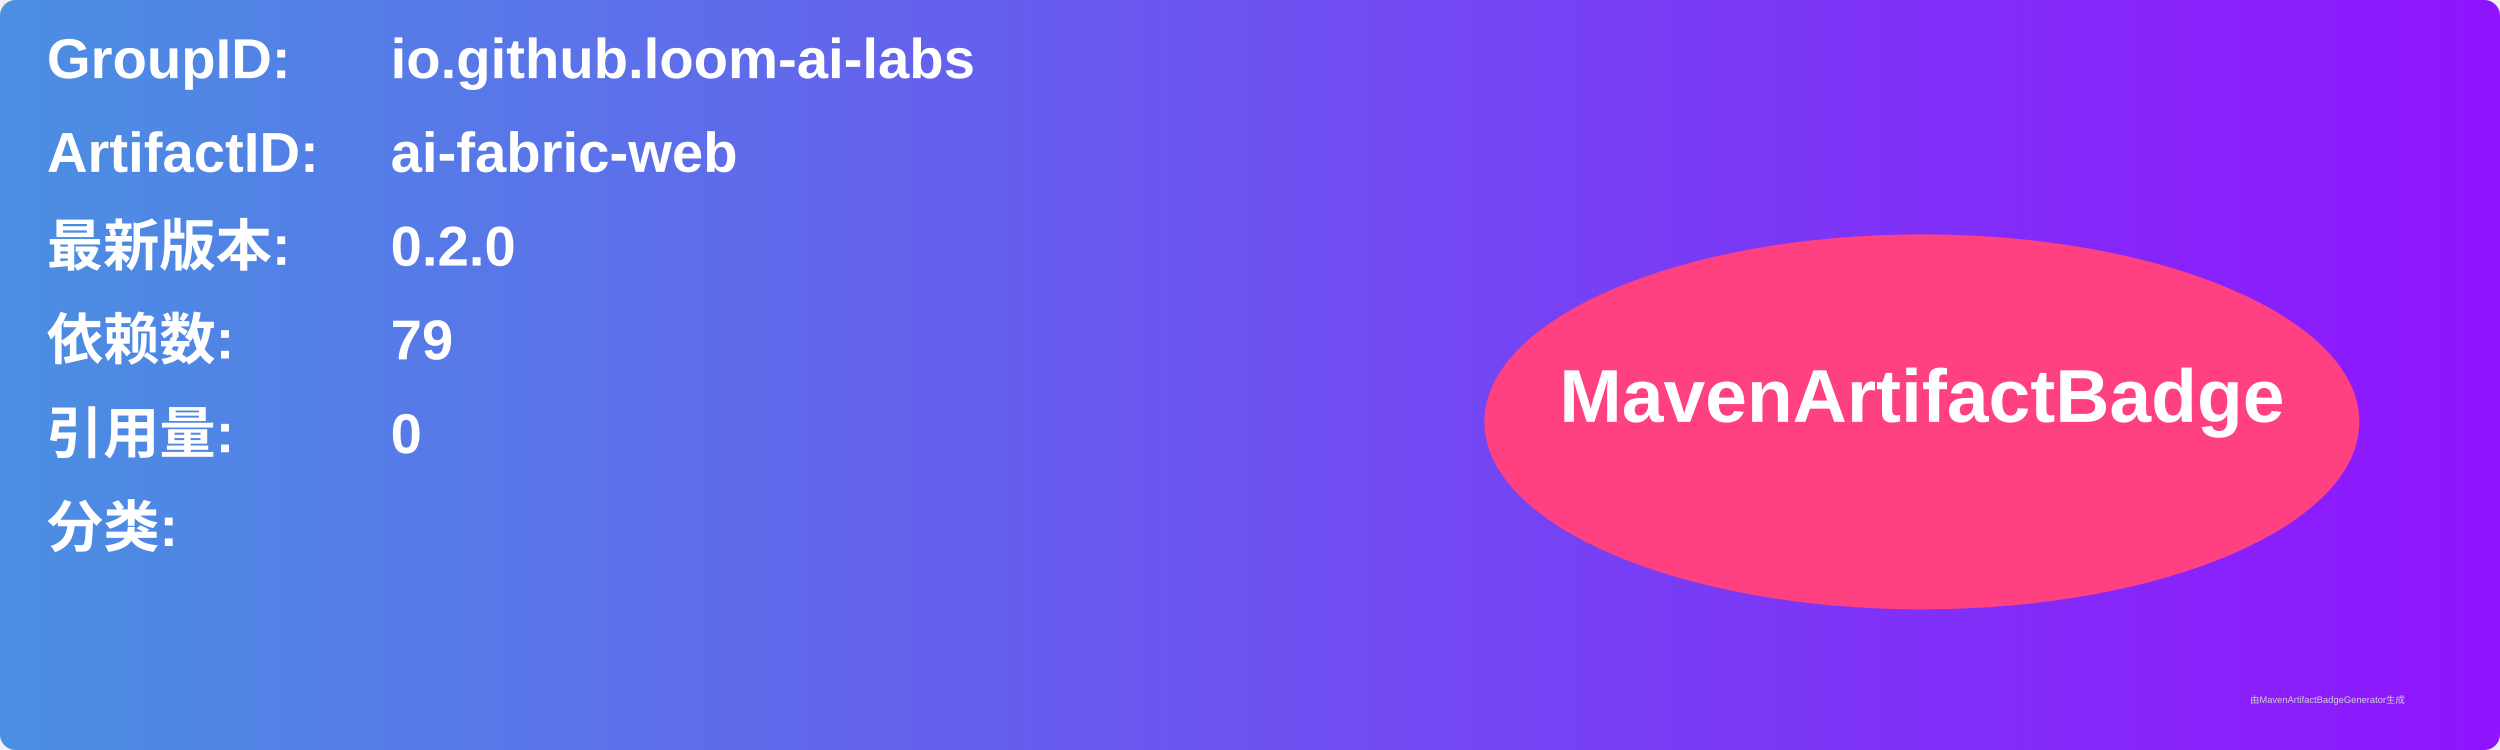
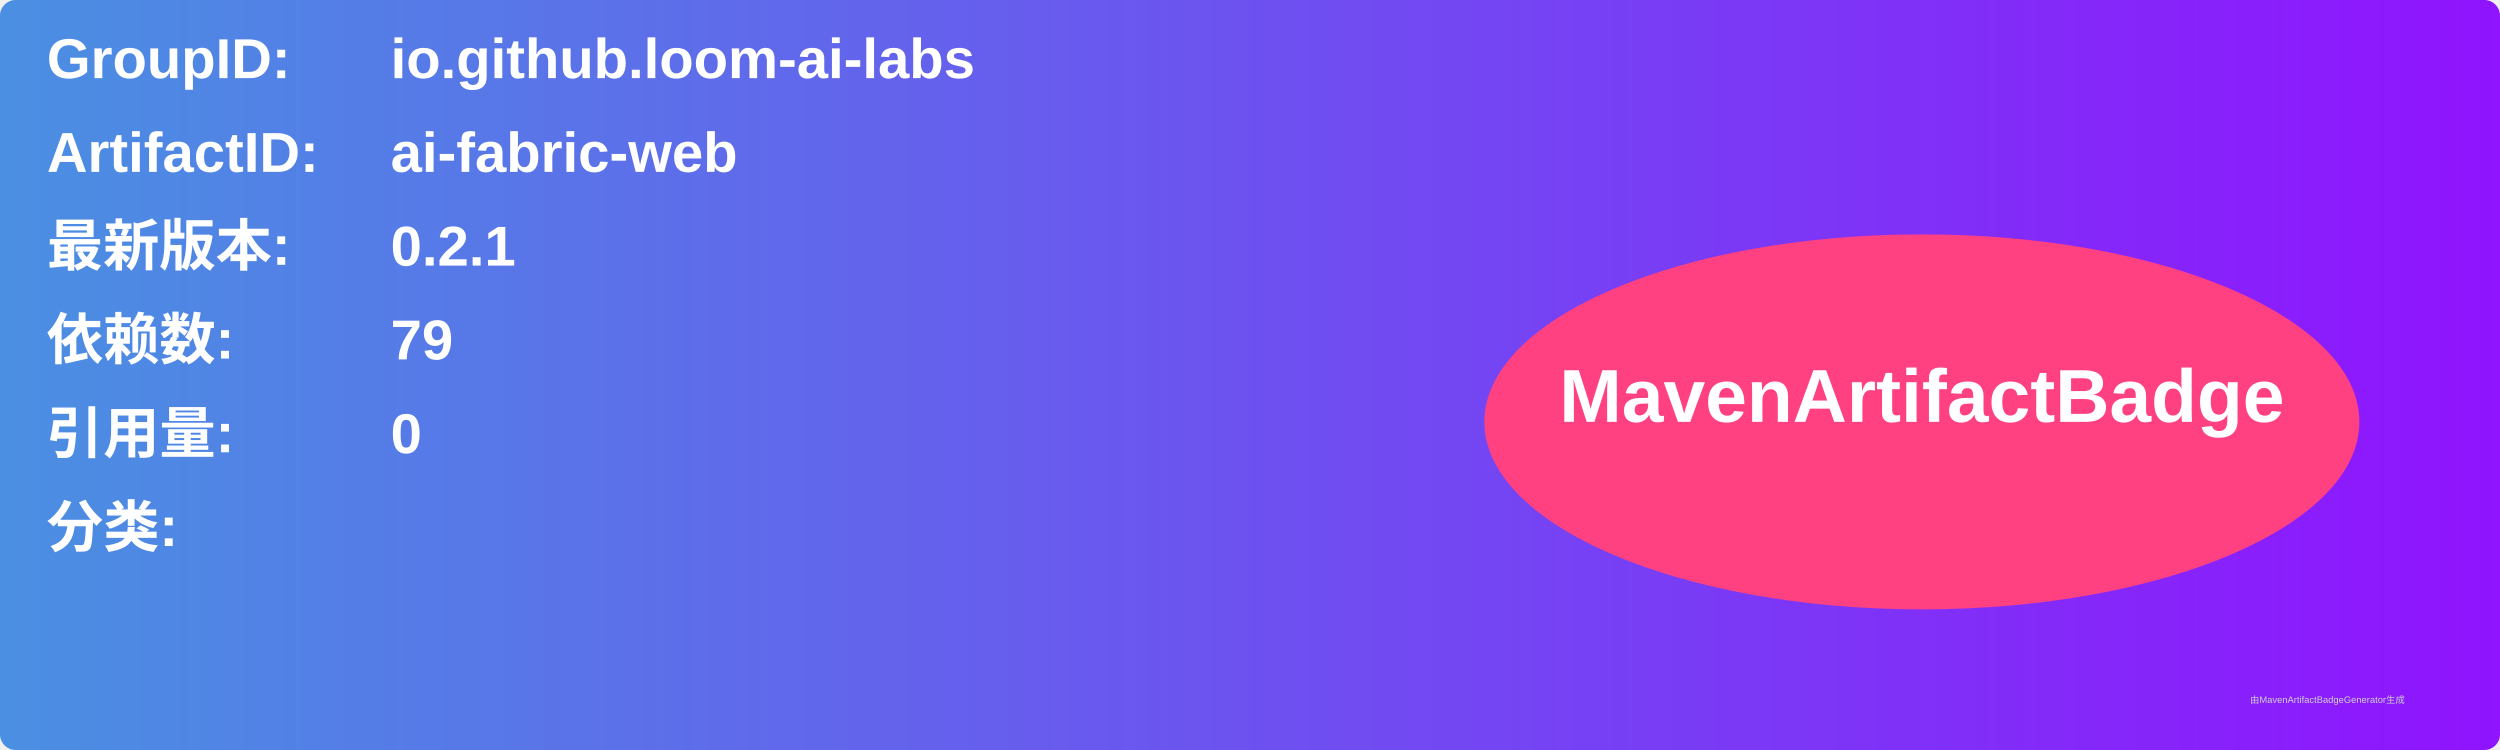
<svg xmlns="http://www.w3.org/2000/svg" width="800" height="240" viewBox="0 0 800 240">
  <linearGradient id="grad" x1="0%" y1="0%" x2="100%" y2="0%">
    <stop offset="0%" stop-color="#4a90e2" />
    <stop offset="100%" stop-color="#9013fe" />
  </linearGradient>
  <rect width="100%" height="100%" rx="5" ry="5" fill="url(#grad)" />
  <g transform="translate(15, 15)">
    <text x="0" y="10" font-family="Arial" font-size="18" fill="white" font-weight="bold" width="260">GroupID:</text>
    <text x="110" y="10" font-family="Arial" font-size="18" fill="white" font-weight="bold" width="460">io.github.loom-ai-labs</text>
    <text x="0" y="40" font-family="Arial" font-size="18" fill="white" font-weight="bold" width="260">ArtifactID:</text>
    <text x="110" y="40" font-family="Arial" font-size="18" fill="white" font-weight="bold" width="460">ai-fabric-web</text>
    <text x="0" y="70" font-family="Arial" font-size="18" fill="white" font-weight="bold">最新版本:</text>
    <text x="110" y="70" font-family="Arial" font-size="18" fill="white" font-weight="bold">
-       <tspan font-weight="bold">0.2.0</tspan>
+       <tspan font-weight="bold">0.2.1</tspan>
    </text>
    <text x="0" y="100" font-family="Arial" font-size="18" fill="white" font-weight="bold">依赖数: </text>
    <text x="110" y="100" font-family="Arial" font-size="18" fill="white">
      <tspan font-weight="bold">79</tspan>
    </text>
    <text x="0" y="130" font-family="Arial" font-size="18" fill="white" font-weight="bold">引用量: </text>
    <text x="110" y="130" font-family="Arial" font-size="18" fill="white">
      <tspan font-weight="bold">0</tspan>
    </text>
    <text x="0" y="160" font-family="Arial" font-size="18" fill="white" font-weight="bold">分类:</text>
    <text x="10" y="190" font-family="Arial" font-size="10" fill="white">
      <tspan font-weight="bold" />
    </text>
    <ellipse cx="600" cy="120" rx="140" ry="60" fill="#ff4081" />
    <text x="600" y="120" text-anchor="middle" font-family="Arial" font-size="24" fill="white" font-weight="bold">MavenArtifactBadge</text>
  </g>
  <text x="720" y="225" font-family="Arial" font-size="3" fill="#d0d0d0">由MavenArtifactBadgeGenerator生成</text>
</svg>
